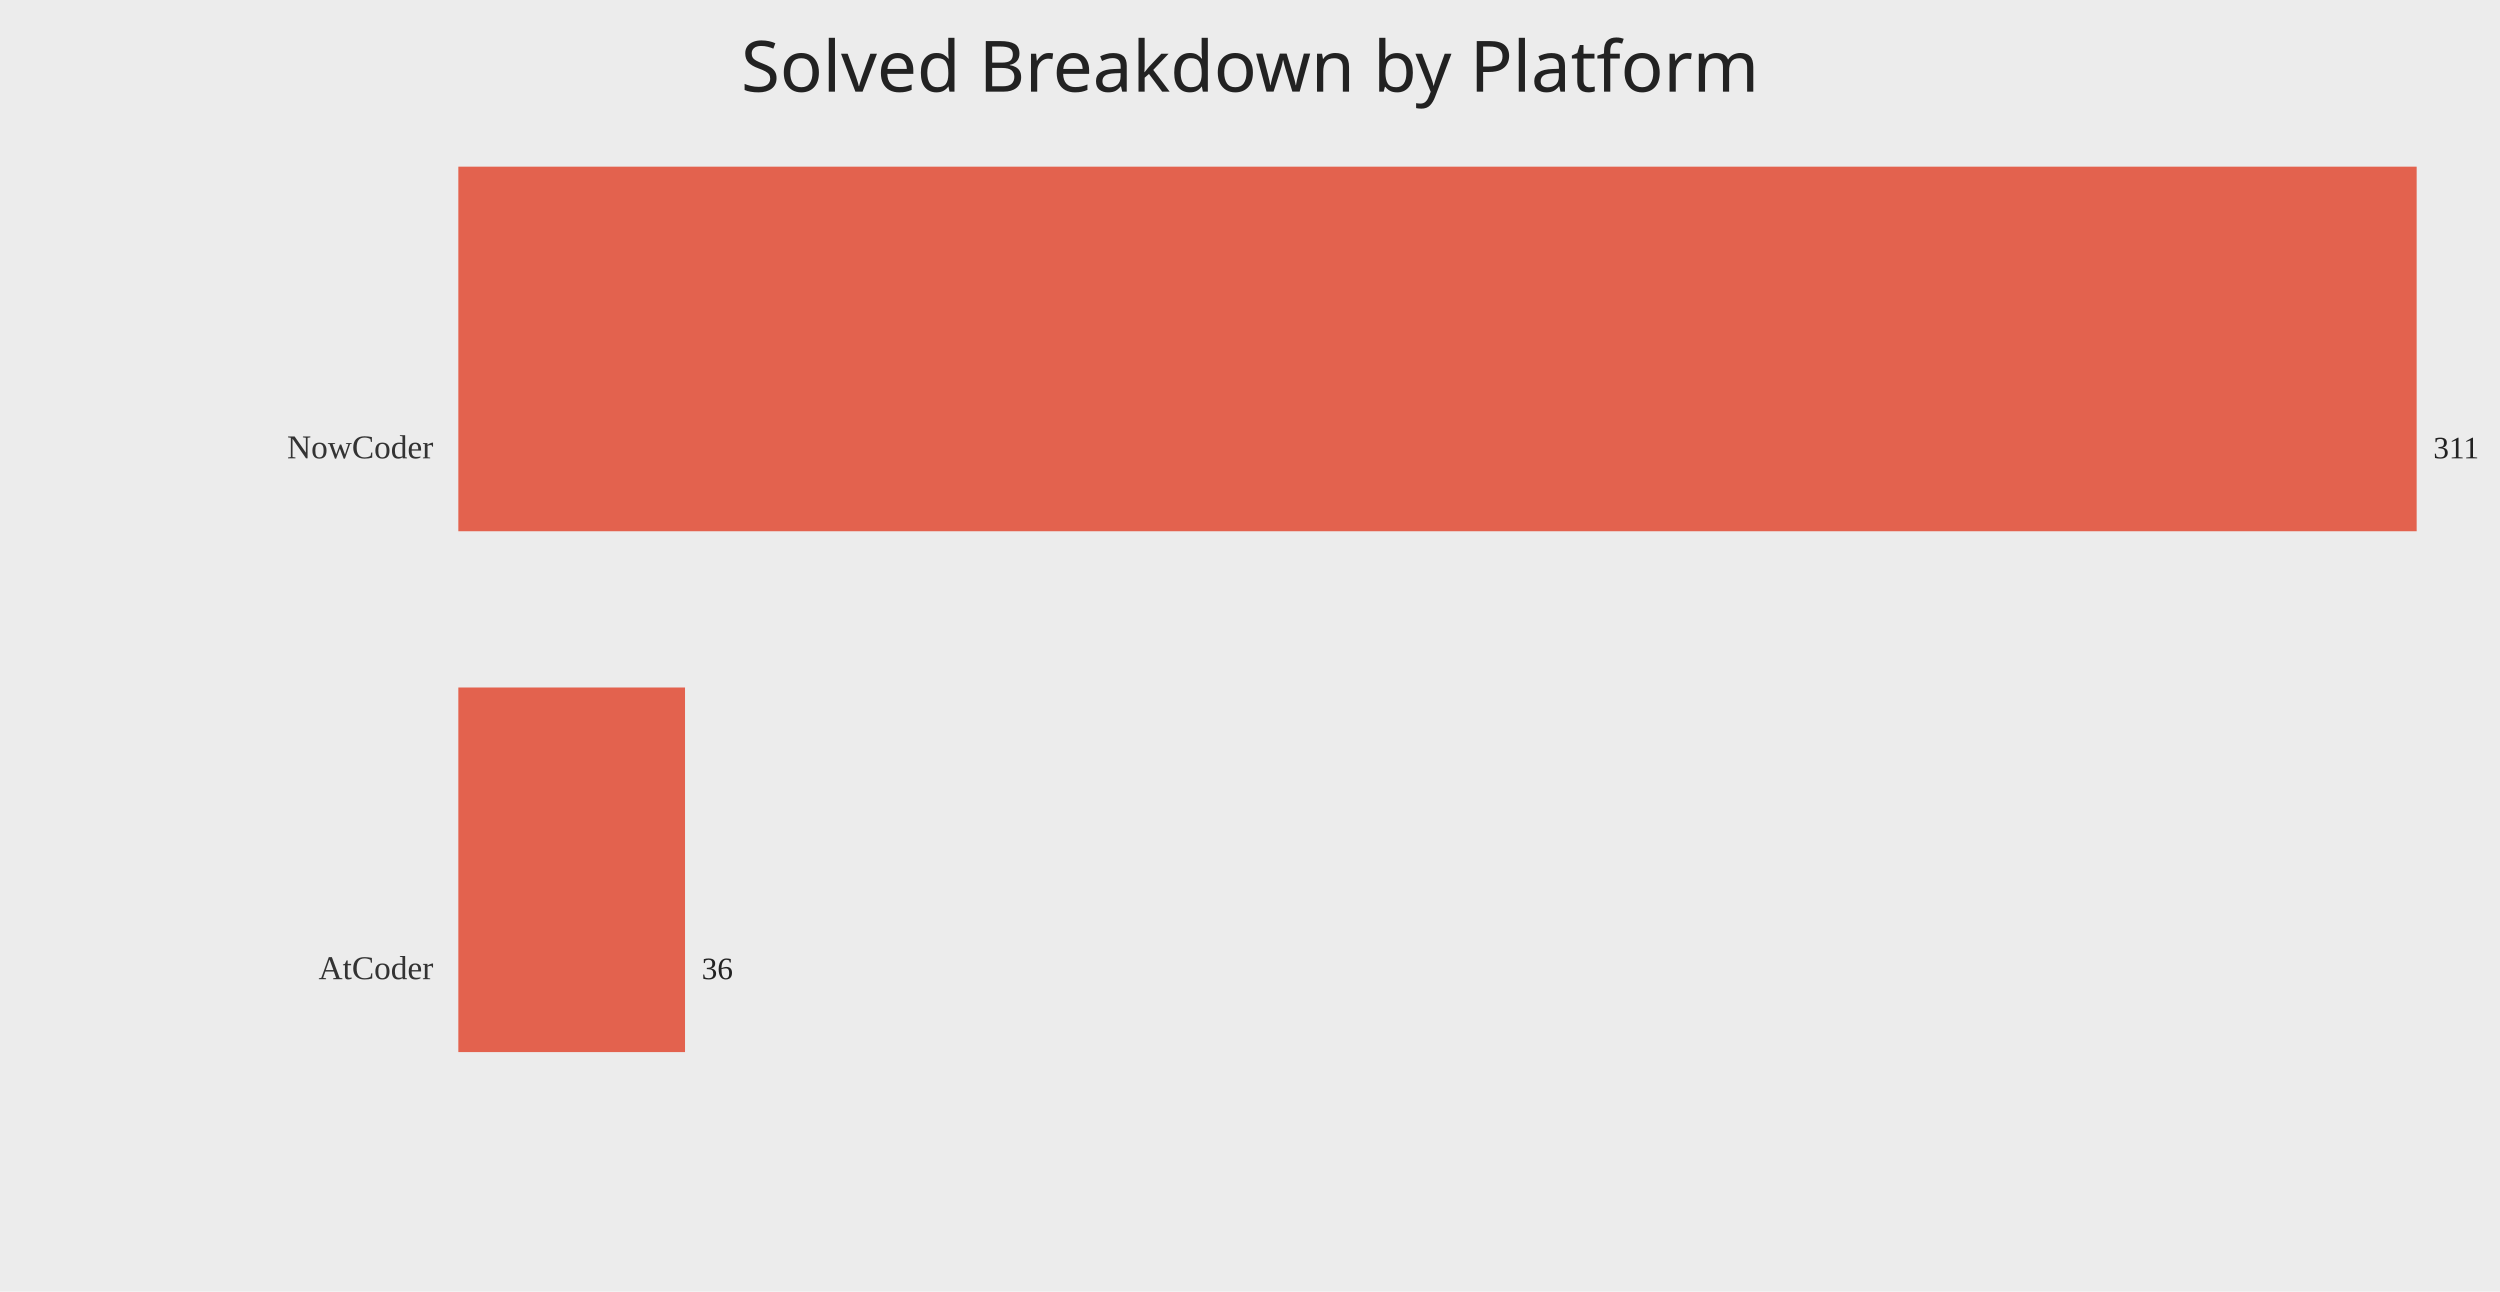
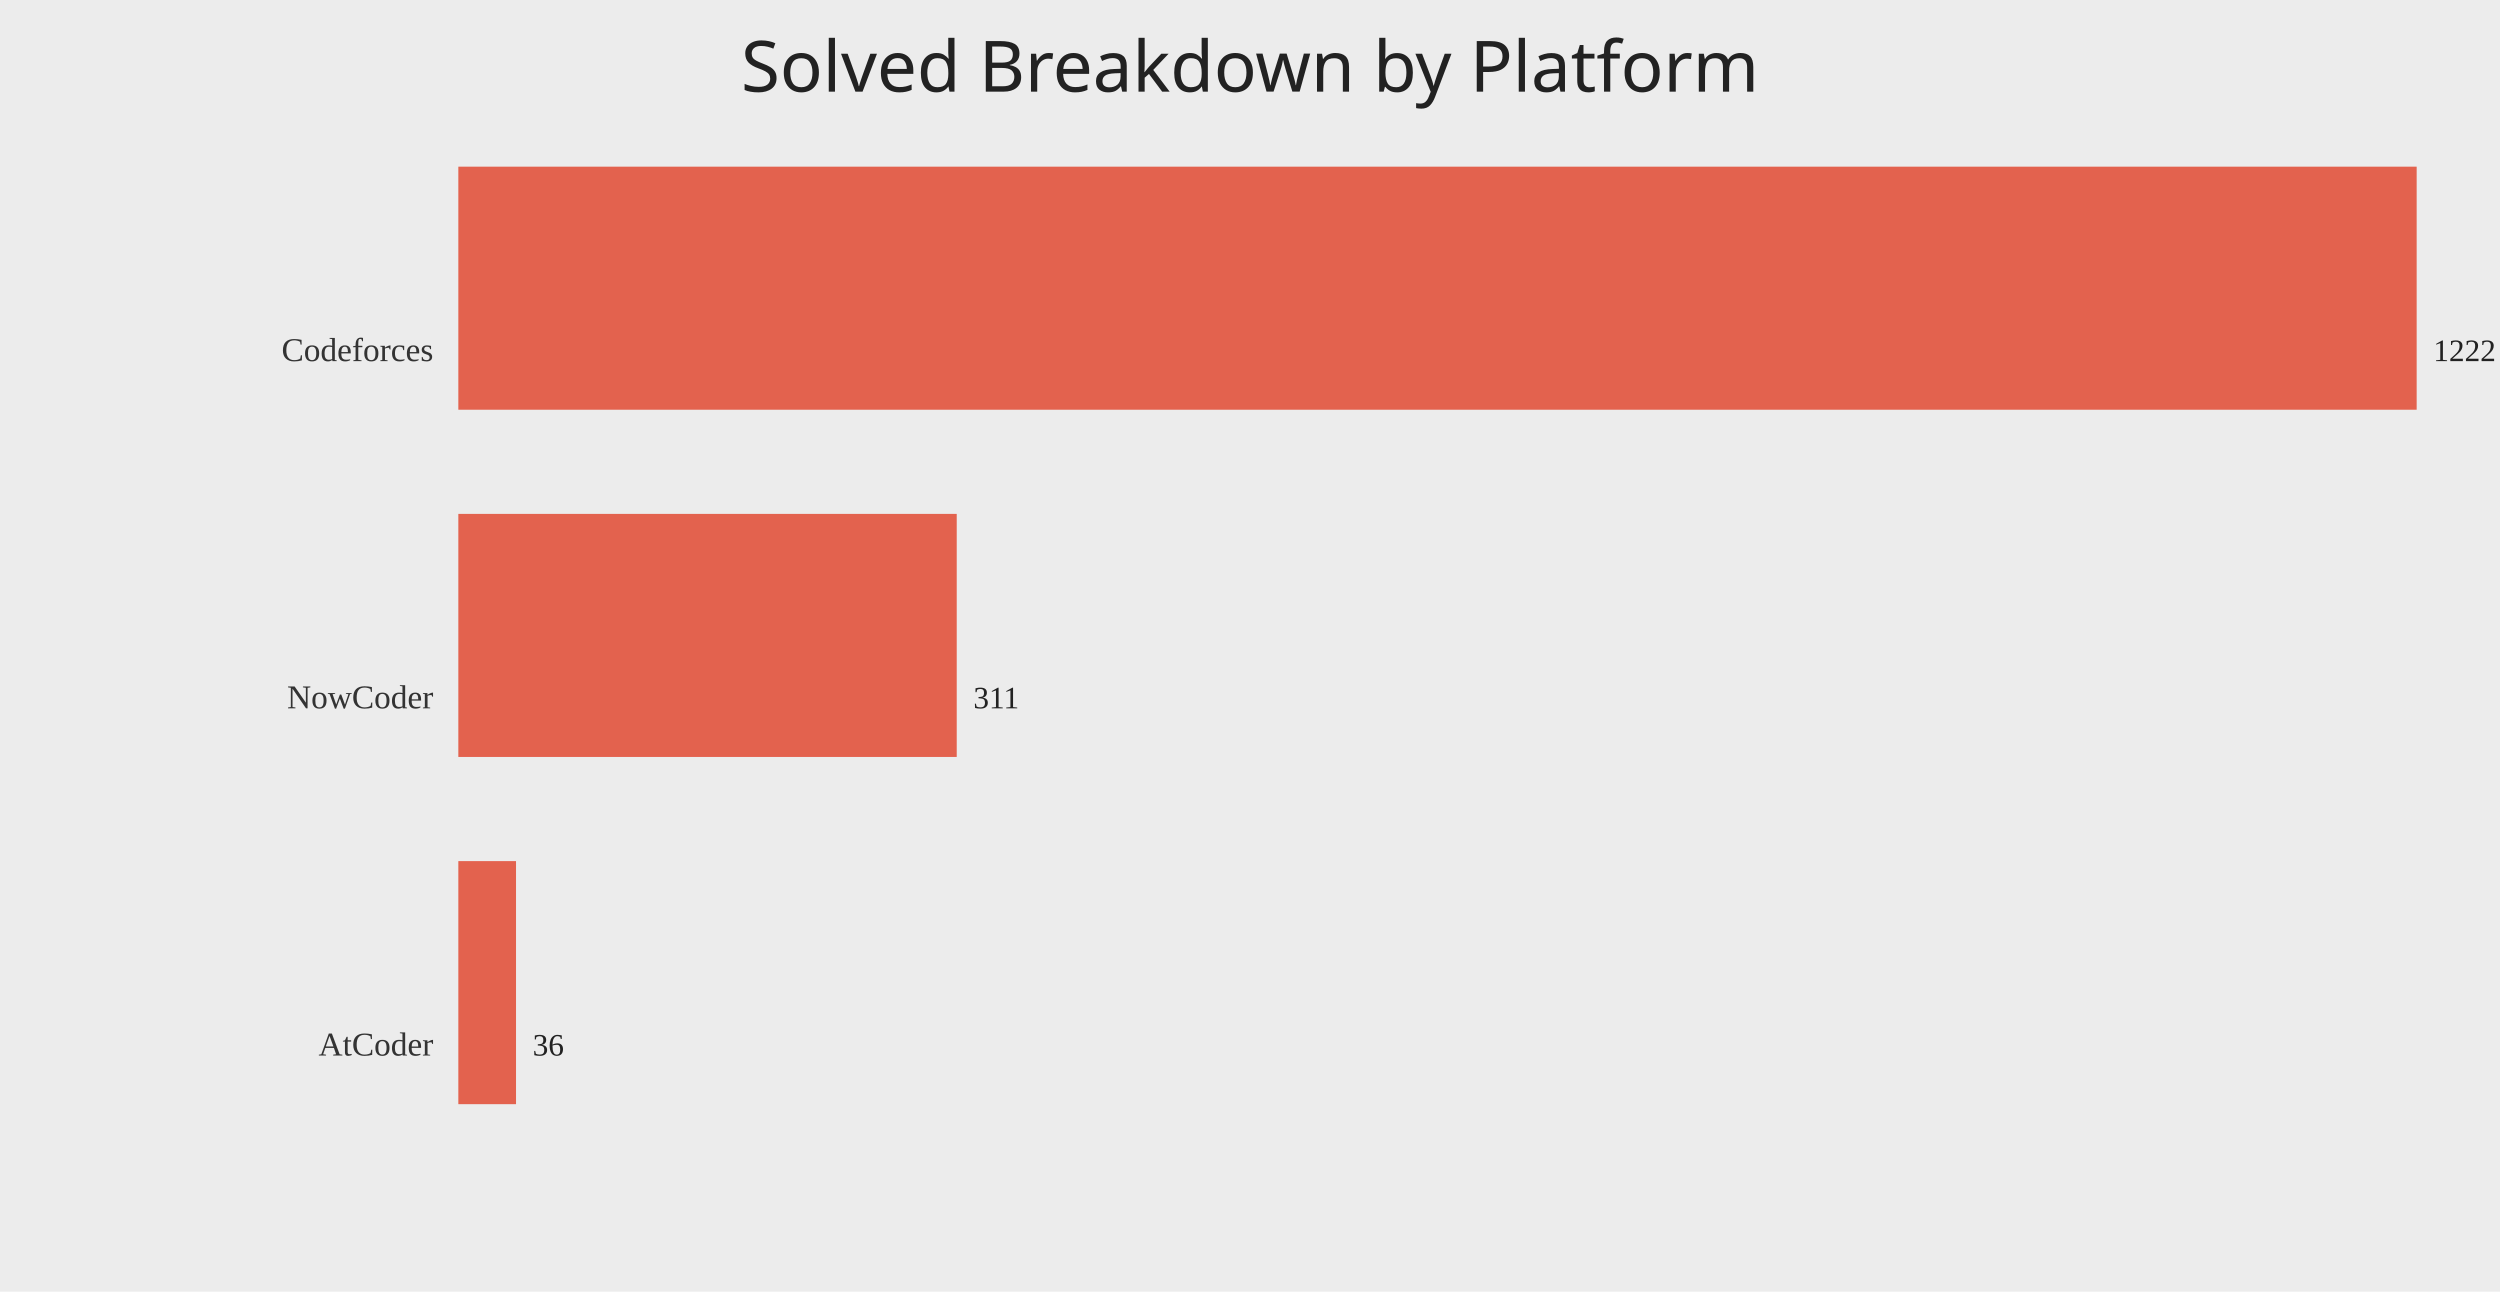
<svg xmlns="http://www.w3.org/2000/svg" width="1200" height="620">
  <rect width="100%" height="100%" fill="#ececec" />
  <text x="50%" y="44" text-anchor="middle" fill="#222" font-size="34" font-family="Comic Sans MS, Segoe UI">Solved Breakdown by Platform</text>
-   <text x="208" y="220.00" text-anchor="end" fill="#333" font-size="16">NowCoder</text>
-   <rect x="220" y="80.00" width="940.00" height="175.00" fill="#e24a33" opacity="0.85" />
-   <text x="1168.00" y="220.00" fill="#222" font-size="15">311</text>
-   <text x="208" y="470.00" text-anchor="end" fill="#333" font-size="16">AtCoder</text>
-   <rect x="220" y="330.00" width="108.81" height="175.00" fill="#e24a33" opacity="0.85" />
-   <text x="336.81" y="470.00" fill="#222" font-size="15">36</text>
+   <text x="208" y="173.33" text-anchor="end" fill="#333" font-size="16">Codeforces</text>
+   <rect x="220" y="80.00" width="940.00" height="116.67" fill="#e24a33" opacity="0.85" />
+   <text x="1168.00" y="173.33" fill="#222" font-size="15">1222</text>
+   <text x="208" y="340.00" text-anchor="end" fill="#333" font-size="16">NowCoder</text>
+   <rect x="220" y="246.67" width="239.23" height="116.67" fill="#e24a33" opacity="0.85" />
+   <text x="467.23" y="340.00" fill="#222" font-size="15">311</text>
+   <text x="208" y="506.67" text-anchor="end" fill="#333" font-size="16">AtCoder</text>
+   <rect x="220" y="413.33" width="27.69" height="116.67" fill="#e24a33" opacity="0.85" />
+   <text x="255.69" y="506.67" fill="#222" font-size="15">36</text>
</svg>
